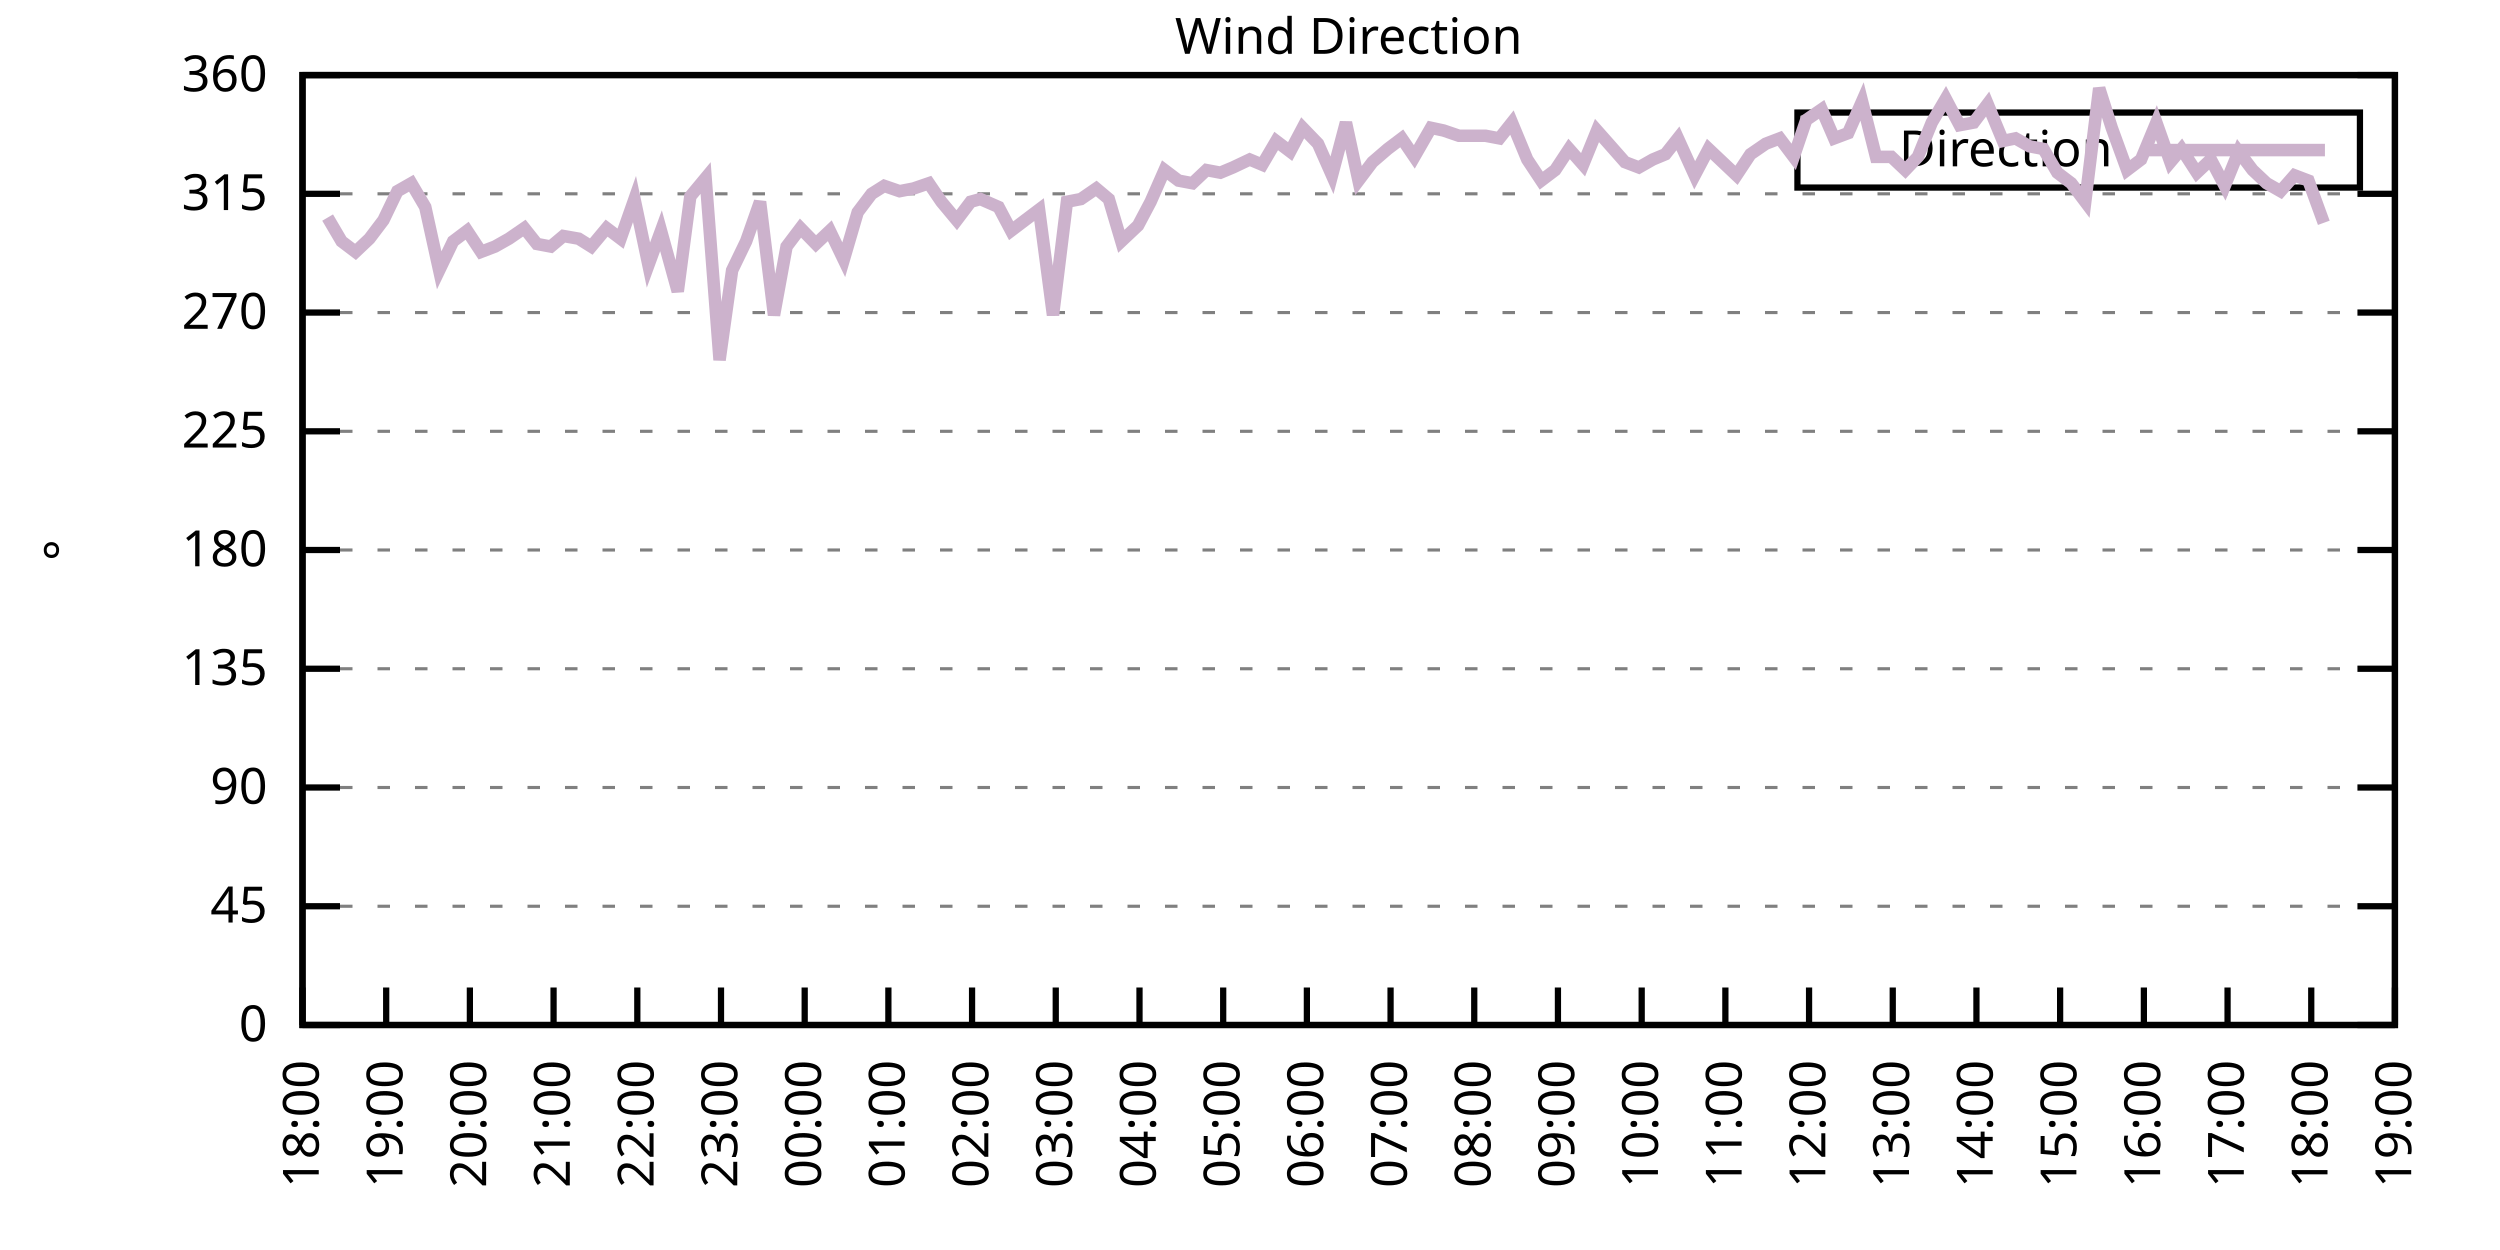
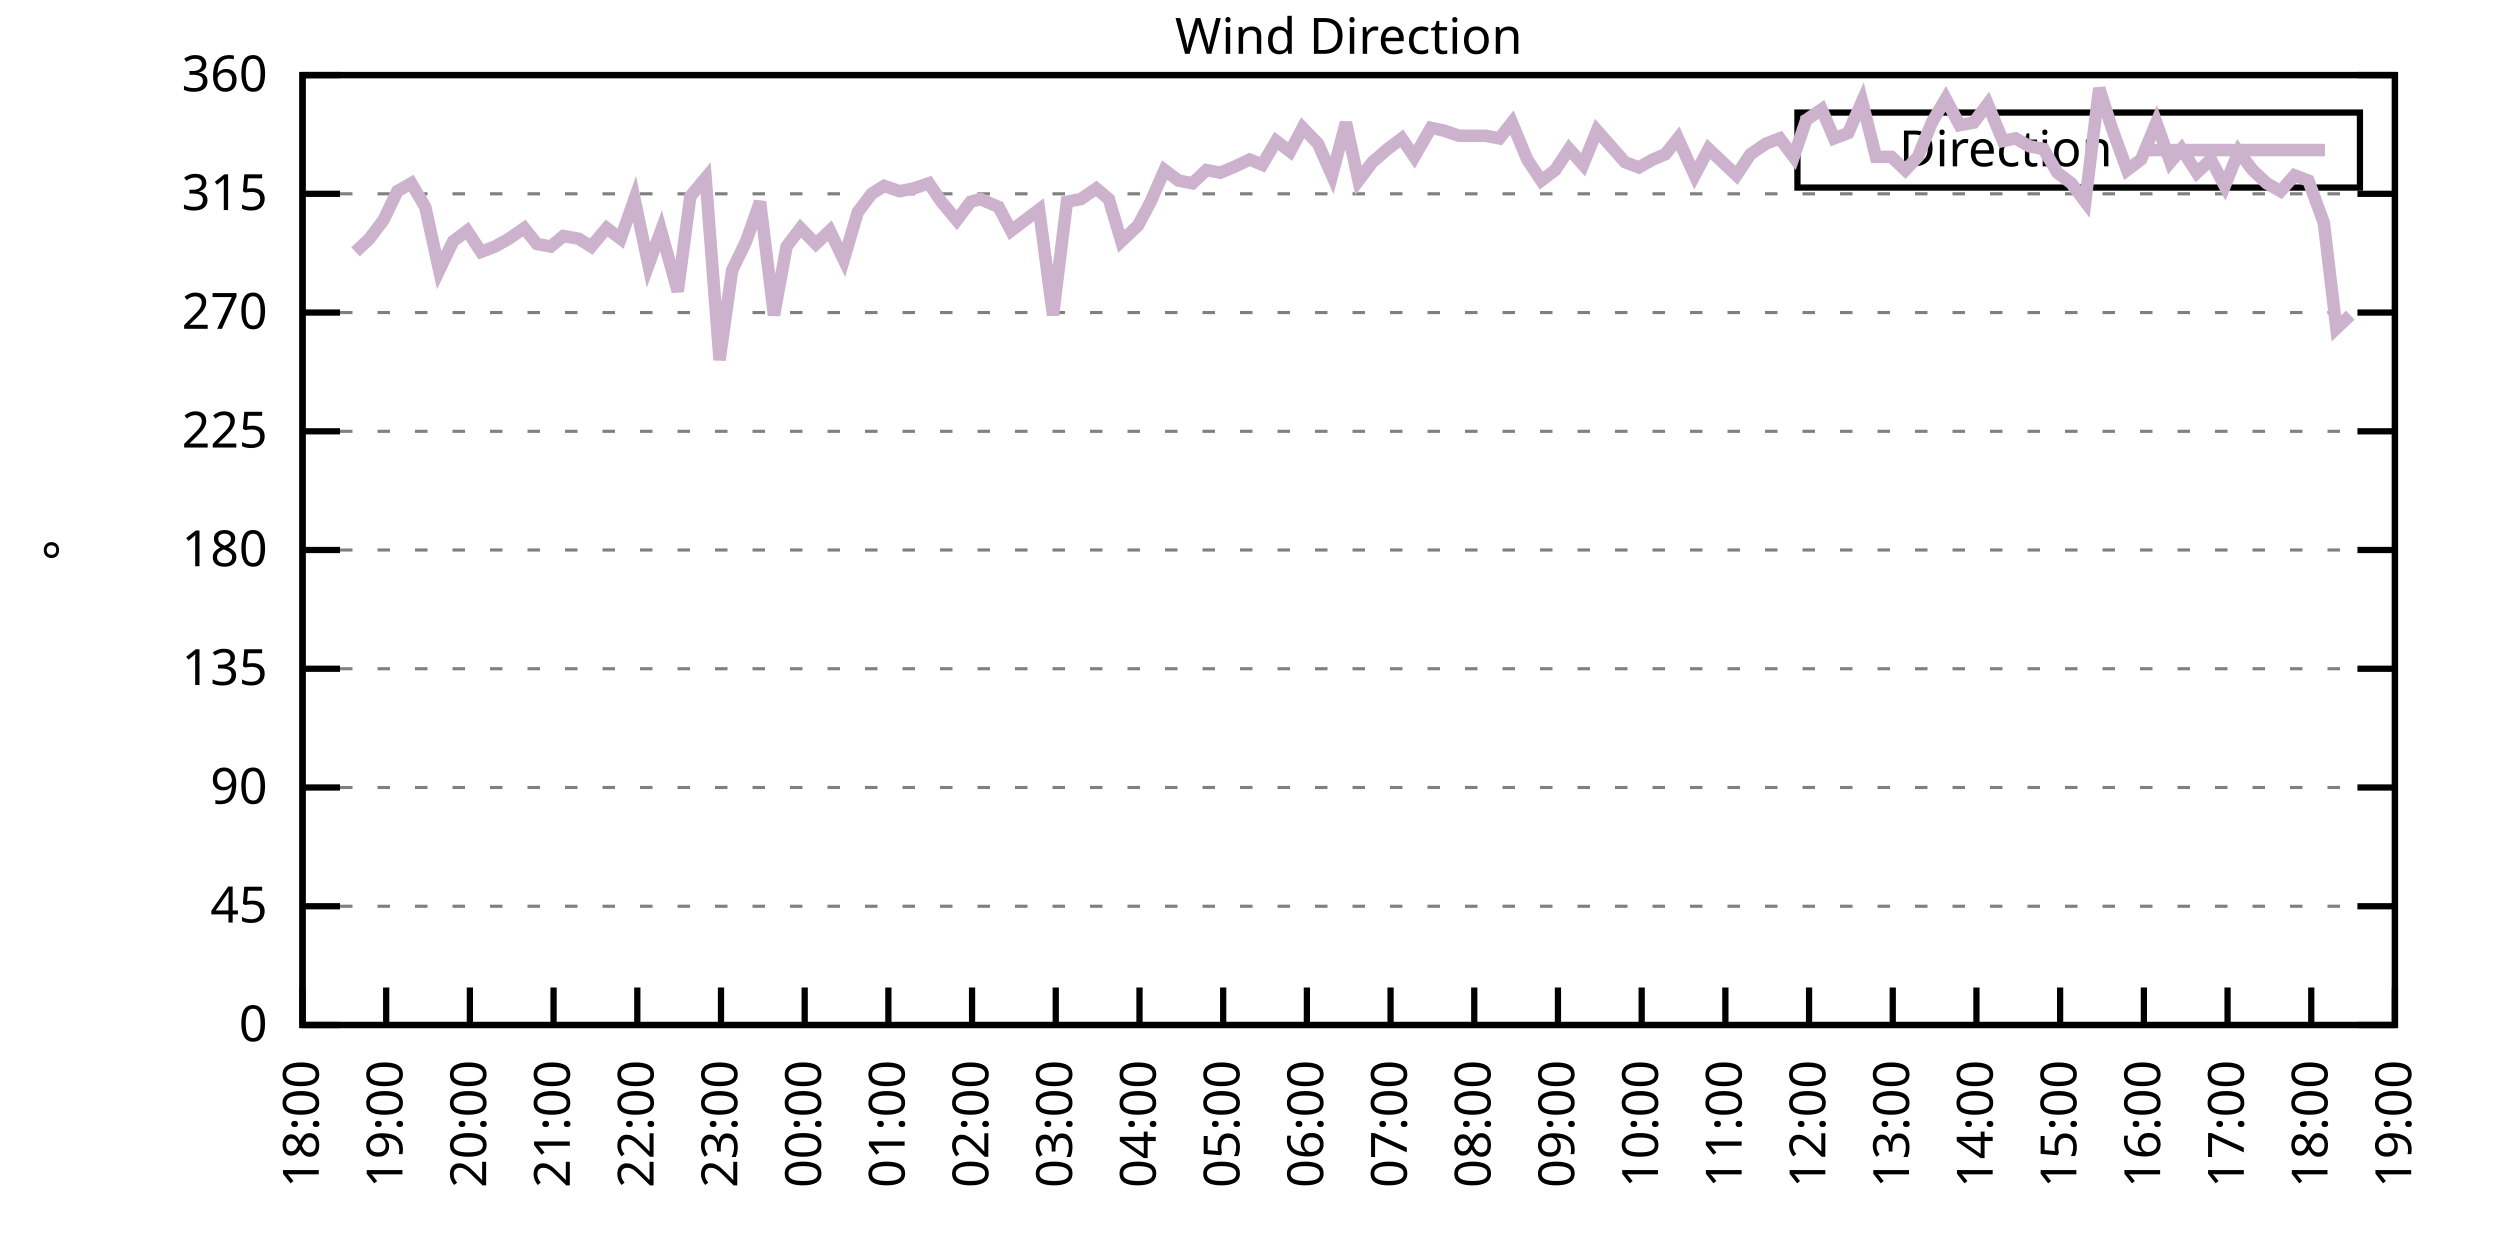
<svg xmlns="http://www.w3.org/2000/svg" xmlns:xlink="http://www.w3.org/1999/xlink" width="400" height="200" viewBox="0 0 400 200">
  <g id="gnuplot_canvas">
    <rect x="0" y="0" width="400" height="200" fill="none" />
    <defs>
      <circle id="gpDot" r="0.5" stroke-width="0.5" stroke="currentColor" />
      <path id="gpPt0" stroke-width="0.333" stroke="currentColor" d="M-1,0 h2 M0,-1 v2" />
      <path id="gpPt1" stroke-width="0.333" stroke="currentColor" d="M-1,-1 L1,1 M1,-1 L-1,1" />
      <path id="gpPt2" stroke-width="0.333" stroke="currentColor" d="M-1,0 L1,0 M0,-1 L0,1 M-1,-1 L1,1 M-1,1 L1,-1" />
      <rect id="gpPt3" stroke-width="0.333" stroke="currentColor" x="-1" y="-1" width="2" height="2" />
      <rect id="gpPt4" stroke-width="0.333" stroke="currentColor" fill="currentColor" x="-1" y="-1" width="2" height="2" />
      <circle id="gpPt5" stroke-width="0.333" stroke="currentColor" cx="0" cy="0" r="1" />
      <use xlink:href="#gpPt5" id="gpPt6" fill="currentColor" stroke="none" />
      <path id="gpPt7" stroke-width="0.333" stroke="currentColor" d="M0,-1.33 L-1.33,0.67 L1.33,0.67 z" />
      <use xlink:href="#gpPt7" id="gpPt8" fill="currentColor" stroke="none" />
      <use xlink:href="#gpPt7" id="gpPt9" stroke="currentColor" transform="rotate(180)" />
      <use xlink:href="#gpPt9" id="gpPt10" fill="currentColor" stroke="none" />
      <use xlink:href="#gpPt3" id="gpPt11" stroke="currentColor" transform="rotate(45)" />
      <use xlink:href="#gpPt11" id="gpPt12" fill="currentColor" stroke="none" />
      <path id="gpPt13" stroke-width="0.333" stroke="currentColor" d="M0,1.330 L1.265,0.411 L0.782,-1.067 L-0.782,-1.076 L-1.265,0.411 z" />
      <use xlink:href="#gpPt13" id="gpPt14" fill="currentColor" stroke="none" />
      <filter id="textbox" filterUnits="objectBoundingBox" x="0" y="0" height="1" width="1">
        <feFlood flood-color="white" flood-opacity="1" result="bgnd" />
        <feComposite in="SourceGraphic" in2="bgnd" operator="atop" />
      </filter>
      <filter id="greybox" filterUnits="objectBoundingBox" x="0" y="0" height="1" width="1">
        <feFlood flood-color="lightgrey" flood-opacity="1" result="grey" />
        <feComposite in="SourceGraphic" in2="grey" operator="atop" />
      </filter>
    </defs>
    <g fill="none" color="white" stroke="currentColor" stroke-width="1.00" stroke-linecap="butt" stroke-linejoin="miter">
</g>
    <g fill="none" color="black" stroke="currentColor" stroke-width="1.00" stroke-linecap="butt" stroke-linejoin="miter">
      <g stroke="none" shape-rendering="crispEdges">
        <polygon fill="rgb(255, 255, 255)" points="48.40,164.00 383.18,164.00 383.18,12.02 48.40,12.02 " />
      </g>
    </g>
    <g fill="none" color="black" stroke="currentColor" stroke-width="1.00" stroke-linecap="butt" stroke-linejoin="miter">
</g>
    <g fill="none" color="black" stroke="black" stroke-width="0.50" stroke-linecap="butt" stroke-linejoin="miter">
</g>
    <g fill="none" color="gray" stroke="currentColor" stroke-width="0.50" stroke-linecap="butt" stroke-linejoin="miter">
      <path stroke="gray" stroke-dasharray="2,4" class="gridline" d="M48.40,164.00 L383.19,164.00  " />
    </g>
    <g fill="none" color="gray" stroke="gray" stroke-width="1.00" stroke-linecap="butt" stroke-linejoin="miter">
</g>
    <g fill="none" color="black" stroke="currentColor" stroke-width="1.00" stroke-linecap="butt" stroke-linejoin="miter">
      <path stroke="black" d="M48.40,164.00 L54.40,164.00 M383.19,164.00 L377.19,164.00  " />
      <g transform="translate(42.80,166.60)" stroke="none" fill="black" font-family="Sans" font-size="8.00" text-anchor="end">
        <text>
          <tspan font-family="Sans"> 0</tspan>
        </text>
      </g>
    </g>
    <g fill="none" color="black" stroke="currentColor" stroke-width="1.00" stroke-linecap="butt" stroke-linejoin="miter">
</g>
    <g fill="none" color="black" stroke="black" stroke-width="0.50" stroke-linecap="butt" stroke-linejoin="miter">
</g>
    <g fill="none" color="gray" stroke="currentColor" stroke-width="0.50" stroke-linecap="butt" stroke-linejoin="miter">
      <path stroke="gray" stroke-dasharray="2,4" class="gridline" d="M48.40,145.00 L383.19,145.00  " />
    </g>
    <g fill="none" color="gray" stroke="gray" stroke-width="1.00" stroke-linecap="butt" stroke-linejoin="miter">
</g>
    <g fill="none" color="black" stroke="currentColor" stroke-width="1.00" stroke-linecap="butt" stroke-linejoin="miter">
      <path stroke="black" d="M48.40,145.00 L54.40,145.00 M383.19,145.00 L377.19,145.00  " />
      <g transform="translate(42.80,147.60)" stroke="none" fill="black" font-family="Sans" font-size="8.00" text-anchor="end">
        <text>
          <tspan font-family="Sans"> 45</tspan>
        </text>
      </g>
    </g>
    <g fill="none" color="black" stroke="currentColor" stroke-width="1.00" stroke-linecap="butt" stroke-linejoin="miter">
</g>
    <g fill="none" color="black" stroke="black" stroke-width="0.50" stroke-linecap="butt" stroke-linejoin="miter">
</g>
    <g fill="none" color="gray" stroke="currentColor" stroke-width="0.50" stroke-linecap="butt" stroke-linejoin="miter">
      <path stroke="gray" stroke-dasharray="2,4" class="gridline" d="M48.40,126.00 L383.19,126.00  " />
    </g>
    <g fill="none" color="gray" stroke="gray" stroke-width="1.00" stroke-linecap="butt" stroke-linejoin="miter">
</g>
    <g fill="none" color="black" stroke="currentColor" stroke-width="1.00" stroke-linecap="butt" stroke-linejoin="miter">
      <path stroke="black" d="M48.40,126.00 L54.40,126.00 M383.19,126.00 L377.19,126.00  " />
      <g transform="translate(42.80,128.60)" stroke="none" fill="black" font-family="Sans" font-size="8.00" text-anchor="end">
        <text>
          <tspan font-family="Sans"> 90</tspan>
        </text>
      </g>
    </g>
    <g fill="none" color="black" stroke="currentColor" stroke-width="1.00" stroke-linecap="butt" stroke-linejoin="miter">
</g>
    <g fill="none" color="black" stroke="black" stroke-width="0.50" stroke-linecap="butt" stroke-linejoin="miter">
</g>
    <g fill="none" color="gray" stroke="currentColor" stroke-width="0.50" stroke-linecap="butt" stroke-linejoin="miter">
      <path stroke="gray" stroke-dasharray="2,4" class="gridline" d="M48.40,107.00 L383.19,107.00  " />
    </g>
    <g fill="none" color="gray" stroke="gray" stroke-width="1.00" stroke-linecap="butt" stroke-linejoin="miter">
</g>
    <g fill="none" color="black" stroke="currentColor" stroke-width="1.00" stroke-linecap="butt" stroke-linejoin="miter">
      <path stroke="black" d="M48.40,107.00 L54.40,107.00 M383.19,107.00 L377.19,107.00  " />
      <g transform="translate(42.80,109.60)" stroke="none" fill="black" font-family="Sans" font-size="8.00" text-anchor="end">
        <text>
          <tspan font-family="Sans"> 135</tspan>
        </text>
      </g>
    </g>
    <g fill="none" color="black" stroke="currentColor" stroke-width="1.00" stroke-linecap="butt" stroke-linejoin="miter">
</g>
    <g fill="none" color="black" stroke="black" stroke-width="0.50" stroke-linecap="butt" stroke-linejoin="miter">
</g>
    <g fill="none" color="gray" stroke="currentColor" stroke-width="0.50" stroke-linecap="butt" stroke-linejoin="miter">
      <path stroke="gray" stroke-dasharray="2,4" class="gridline" d="M48.40,88.00 L383.19,88.00  " />
    </g>
    <g fill="none" color="gray" stroke="gray" stroke-width="1.00" stroke-linecap="butt" stroke-linejoin="miter">
</g>
    <g fill="none" color="black" stroke="currentColor" stroke-width="1.00" stroke-linecap="butt" stroke-linejoin="miter">
      <path stroke="black" d="M48.40,88.00 L54.40,88.00 M383.19,88.00 L377.19,88.00  " />
      <g transform="translate(42.80,90.60)" stroke="none" fill="black" font-family="Sans" font-size="8.00" text-anchor="end">
        <text>
          <tspan font-family="Sans"> 180</tspan>
        </text>
      </g>
    </g>
    <g fill="none" color="black" stroke="currentColor" stroke-width="1.00" stroke-linecap="butt" stroke-linejoin="miter">
</g>
    <g fill="none" color="black" stroke="black" stroke-width="0.50" stroke-linecap="butt" stroke-linejoin="miter">
</g>
    <g fill="none" color="gray" stroke="currentColor" stroke-width="0.50" stroke-linecap="butt" stroke-linejoin="miter">
      <path stroke="gray" stroke-dasharray="2,4" class="gridline" d="M48.40,69.01 L383.19,69.01  " />
    </g>
    <g fill="none" color="gray" stroke="gray" stroke-width="1.00" stroke-linecap="butt" stroke-linejoin="miter">
</g>
    <g fill="none" color="black" stroke="currentColor" stroke-width="1.00" stroke-linecap="butt" stroke-linejoin="miter">
      <path stroke="black" d="M48.40,69.01 L54.40,69.01 M383.19,69.01 L377.19,69.01  " />
      <g transform="translate(42.80,71.61)" stroke="none" fill="black" font-family="Sans" font-size="8.00" text-anchor="end">
        <text>
          <tspan font-family="Sans"> 225</tspan>
        </text>
      </g>
    </g>
    <g fill="none" color="black" stroke="currentColor" stroke-width="1.00" stroke-linecap="butt" stroke-linejoin="miter">
</g>
    <g fill="none" color="black" stroke="black" stroke-width="0.50" stroke-linecap="butt" stroke-linejoin="miter">
</g>
    <g fill="none" color="gray" stroke="currentColor" stroke-width="0.50" stroke-linecap="butt" stroke-linejoin="miter">
      <path stroke="gray" stroke-dasharray="2,4" class="gridline" d="M48.40,50.01 L383.19,50.01  " />
    </g>
    <g fill="none" color="gray" stroke="gray" stroke-width="1.00" stroke-linecap="butt" stroke-linejoin="miter">
</g>
    <g fill="none" color="black" stroke="currentColor" stroke-width="1.00" stroke-linecap="butt" stroke-linejoin="miter">
      <path stroke="black" d="M48.40,50.01 L54.40,50.01 M383.19,50.01 L377.19,50.01  " />
      <g transform="translate(42.80,52.61)" stroke="none" fill="black" font-family="Sans" font-size="8.00" text-anchor="end">
        <text>
          <tspan font-family="Sans"> 270</tspan>
        </text>
      </g>
    </g>
    <g fill="none" color="black" stroke="currentColor" stroke-width="1.00" stroke-linecap="butt" stroke-linejoin="miter">
</g>
    <g fill="none" color="black" stroke="black" stroke-width="0.50" stroke-linecap="butt" stroke-linejoin="miter">
</g>
    <g fill="none" color="gray" stroke="currentColor" stroke-width="0.50" stroke-linecap="butt" stroke-linejoin="miter">
      <path stroke="gray" stroke-dasharray="2,4" class="gridline" d="M48.40,31.01 L383.19,31.01  " />
    </g>
    <g fill="none" color="gray" stroke="gray" stroke-width="1.00" stroke-linecap="butt" stroke-linejoin="miter">
</g>
    <g fill="none" color="black" stroke="currentColor" stroke-width="1.00" stroke-linecap="butt" stroke-linejoin="miter">
      <path stroke="black" d="M48.40,31.01 L54.40,31.01 M383.19,31.01 L377.19,31.01  " />
      <g transform="translate(42.80,33.61)" stroke="none" fill="black" font-family="Sans" font-size="8.00" text-anchor="end">
        <text>
          <tspan font-family="Sans"> 315</tspan>
        </text>
      </g>
    </g>
    <g fill="none" color="black" stroke="currentColor" stroke-width="1.00" stroke-linecap="butt" stroke-linejoin="miter">
</g>
    <g fill="none" color="black" stroke="black" stroke-width="0.50" stroke-linecap="butt" stroke-linejoin="miter">
</g>
    <g fill="none" color="gray" stroke="currentColor" stroke-width="0.50" stroke-linecap="butt" stroke-linejoin="miter">
      <path stroke="gray" stroke-dasharray="2,4" class="gridline" d="M48.40,12.01 L383.19,12.01  " />
    </g>
    <g fill="none" color="gray" stroke="gray" stroke-width="1.00" stroke-linecap="butt" stroke-linejoin="miter">
</g>
    <g fill="none" color="black" stroke="currentColor" stroke-width="1.00" stroke-linecap="butt" stroke-linejoin="miter">
      <path stroke="black" d="M48.40,12.01 L54.40,12.01 M383.19,12.01 L377.19,12.01  " />
      <g transform="translate(42.80,14.61)" stroke="none" fill="black" font-family="Sans" font-size="8.00" text-anchor="end">
        <text>
          <tspan font-family="Sans"> 360</tspan>
        </text>
      </g>
    </g>
    <g fill="none" color="black" stroke="currentColor" stroke-width="1.00" stroke-linecap="butt" stroke-linejoin="miter">
      <path stroke="black" d="M48.40,164.00 L48.40,158.00  " />
      <g transform="translate(51.00,169.60) rotate(270.00)" stroke="none" fill="black" font-family="Sans" font-size="8.00" text-anchor="end">
        <text>
          <tspan font-family="Sans">18:00</tspan>
        </text>
      </g>
    </g>
    <g fill="none" color="black" stroke="currentColor" stroke-width="1.00" stroke-linecap="butt" stroke-linejoin="miter">
      <path stroke="black" d="M61.79,164.00 L61.79,158.00  " />
      <g transform="translate(64.39,169.60) rotate(270.00)" stroke="none" fill="black" font-family="Sans" font-size="8.00" text-anchor="end">
        <text>
          <tspan font-family="Sans">19:00</tspan>
        </text>
      </g>
    </g>
    <g fill="none" color="black" stroke="currentColor" stroke-width="1.00" stroke-linecap="butt" stroke-linejoin="miter">
      <path stroke="black" d="M75.18,164.00 L75.18,158.00  " />
      <g transform="translate(77.78,169.60) rotate(270.00)" stroke="none" fill="black" font-family="Sans" font-size="8.00" text-anchor="end">
        <text>
          <tspan font-family="Sans">20:00</tspan>
        </text>
      </g>
    </g>
    <g fill="none" color="black" stroke="currentColor" stroke-width="1.00" stroke-linecap="butt" stroke-linejoin="miter">
      <path stroke="black" d="M88.57,164.00 L88.57,158.00  " />
      <g transform="translate(91.17,169.60) rotate(270.00)" stroke="none" fill="black" font-family="Sans" font-size="8.00" text-anchor="end">
        <text>
          <tspan font-family="Sans">21:00</tspan>
        </text>
      </g>
    </g>
    <g fill="none" color="black" stroke="currentColor" stroke-width="1.00" stroke-linecap="butt" stroke-linejoin="miter">
      <path stroke="black" d="M101.97,164.00 L101.97,158.00  " />
      <g transform="translate(104.57,169.60) rotate(270.00)" stroke="none" fill="black" font-family="Sans" font-size="8.00" text-anchor="end">
        <text>
          <tspan font-family="Sans">22:00</tspan>
        </text>
      </g>
    </g>
    <g fill="none" color="black" stroke="currentColor" stroke-width="1.00" stroke-linecap="butt" stroke-linejoin="miter">
      <path stroke="black" d="M115.36,164.00 L115.36,158.00  " />
      <g transform="translate(117.96,169.60) rotate(270.00)" stroke="none" fill="black" font-family="Sans" font-size="8.00" text-anchor="end">
        <text>
          <tspan font-family="Sans">23:00</tspan>
        </text>
      </g>
    </g>
    <g fill="none" color="black" stroke="currentColor" stroke-width="1.00" stroke-linecap="butt" stroke-linejoin="miter">
      <path stroke="black" d="M128.75,164.00 L128.75,158.00  " />
      <g transform="translate(131.35,169.60) rotate(270.00)" stroke="none" fill="black" font-family="Sans" font-size="8.00" text-anchor="end">
        <text>
          <tspan font-family="Sans">00:00</tspan>
        </text>
      </g>
    </g>
    <g fill="none" color="black" stroke="currentColor" stroke-width="1.00" stroke-linecap="butt" stroke-linejoin="miter">
      <path stroke="black" d="M142.14,164.00 L142.14,158.00  " />
      <g transform="translate(144.74,169.60) rotate(270.00)" stroke="none" fill="black" font-family="Sans" font-size="8.00" text-anchor="end">
        <text>
          <tspan font-family="Sans">01:00</tspan>
        </text>
      </g>
    </g>
    <g fill="none" color="black" stroke="currentColor" stroke-width="1.00" stroke-linecap="butt" stroke-linejoin="miter">
      <path stroke="black" d="M155.53,164.00 L155.53,158.00  " />
      <g transform="translate(158.13,169.60) rotate(270.00)" stroke="none" fill="black" font-family="Sans" font-size="8.00" text-anchor="end">
        <text>
          <tspan font-family="Sans">02:00</tspan>
        </text>
      </g>
    </g>
    <g fill="none" color="black" stroke="currentColor" stroke-width="1.00" stroke-linecap="butt" stroke-linejoin="miter">
      <path stroke="black" d="M168.92,164.00 L168.92,158.00  " />
      <g transform="translate(171.52,169.60) rotate(270.00)" stroke="none" fill="black" font-family="Sans" font-size="8.00" text-anchor="end">
        <text>
          <tspan font-family="Sans">03:00</tspan>
        </text>
      </g>
    </g>
    <g fill="none" color="black" stroke="currentColor" stroke-width="1.00" stroke-linecap="butt" stroke-linejoin="miter">
      <path stroke="black" d="M182.32,164.00 L182.32,158.00  " />
      <g transform="translate(184.92,169.60) rotate(270.00)" stroke="none" fill="black" font-family="Sans" font-size="8.00" text-anchor="end">
        <text>
          <tspan font-family="Sans">04:00</tspan>
        </text>
      </g>
    </g>
    <g fill="none" color="black" stroke="currentColor" stroke-width="1.00" stroke-linecap="butt" stroke-linejoin="miter">
      <path stroke="black" d="M195.71,164.00 L195.71,158.00  " />
      <g transform="translate(198.31,169.60) rotate(270.00)" stroke="none" fill="black" font-family="Sans" font-size="8.00" text-anchor="end">
        <text>
          <tspan font-family="Sans">05:00</tspan>
        </text>
      </g>
    </g>
    <g fill="none" color="black" stroke="currentColor" stroke-width="1.00" stroke-linecap="butt" stroke-linejoin="miter">
      <path stroke="black" d="M209.10,164.00 L209.10,158.00  " />
      <g transform="translate(211.70,169.60) rotate(270.00)" stroke="none" fill="black" font-family="Sans" font-size="8.00" text-anchor="end">
        <text>
          <tspan font-family="Sans">06:00</tspan>
        </text>
      </g>
    </g>
    <g fill="none" color="black" stroke="currentColor" stroke-width="1.00" stroke-linecap="butt" stroke-linejoin="miter">
      <path stroke="black" d="M222.49,164.00 L222.49,158.00  " />
      <g transform="translate(225.09,169.60) rotate(270.00)" stroke="none" fill="black" font-family="Sans" font-size="8.00" text-anchor="end">
        <text>
          <tspan font-family="Sans">07:00</tspan>
        </text>
      </g>
    </g>
    <g fill="none" color="black" stroke="currentColor" stroke-width="1.00" stroke-linecap="butt" stroke-linejoin="miter">
      <path stroke="black" d="M235.88,164.00 L235.88,158.00  " />
      <g transform="translate(238.48,169.60) rotate(270.00)" stroke="none" fill="black" font-family="Sans" font-size="8.00" text-anchor="end">
        <text>
          <tspan font-family="Sans">08:00</tspan>
        </text>
      </g>
    </g>
    <g fill="none" color="black" stroke="currentColor" stroke-width="1.00" stroke-linecap="butt" stroke-linejoin="miter">
      <path stroke="black" d="M249.27,164.00 L249.27,158.00  " />
      <g transform="translate(251.87,169.60) rotate(270.00)" stroke="none" fill="black" font-family="Sans" font-size="8.00" text-anchor="end">
        <text>
          <tspan font-family="Sans">09:00</tspan>
        </text>
      </g>
    </g>
    <g fill="none" color="black" stroke="currentColor" stroke-width="1.00" stroke-linecap="butt" stroke-linejoin="miter">
      <path stroke="black" d="M262.67,164.00 L262.67,158.00  " />
      <g transform="translate(265.27,169.60) rotate(270.00)" stroke="none" fill="black" font-family="Sans" font-size="8.00" text-anchor="end">
        <text>
          <tspan font-family="Sans">10:00</tspan>
        </text>
      </g>
    </g>
    <g fill="none" color="black" stroke="currentColor" stroke-width="1.00" stroke-linecap="butt" stroke-linejoin="miter">
      <path stroke="black" d="M276.06,164.00 L276.06,158.00  " />
      <g transform="translate(278.66,169.60) rotate(270.00)" stroke="none" fill="black" font-family="Sans" font-size="8.00" text-anchor="end">
        <text>
          <tspan font-family="Sans">11:00</tspan>
        </text>
      </g>
    </g>
    <g fill="none" color="black" stroke="currentColor" stroke-width="1.00" stroke-linecap="butt" stroke-linejoin="miter">
      <path stroke="black" d="M289.45,164.00 L289.45,158.00  " />
      <g transform="translate(292.05,169.60) rotate(270.00)" stroke="none" fill="black" font-family="Sans" font-size="8.00" text-anchor="end">
        <text>
          <tspan font-family="Sans">12:00</tspan>
        </text>
      </g>
    </g>
    <g fill="none" color="black" stroke="currentColor" stroke-width="1.00" stroke-linecap="butt" stroke-linejoin="miter">
      <path stroke="black" d="M302.84,164.00 L302.84,158.00  " />
      <g transform="translate(305.44,169.60) rotate(270.00)" stroke="none" fill="black" font-family="Sans" font-size="8.00" text-anchor="end">
        <text>
          <tspan font-family="Sans">13:00</tspan>
        </text>
      </g>
    </g>
    <g fill="none" color="black" stroke="currentColor" stroke-width="1.00" stroke-linecap="butt" stroke-linejoin="miter">
      <path stroke="black" d="M316.23,164.00 L316.23,158.00  " />
      <g transform="translate(318.83,169.60) rotate(270.00)" stroke="none" fill="black" font-family="Sans" font-size="8.00" text-anchor="end">
        <text>
          <tspan font-family="Sans">14:00</tspan>
        </text>
      </g>
    </g>
    <g fill="none" color="black" stroke="currentColor" stroke-width="1.00" stroke-linecap="butt" stroke-linejoin="miter">
      <path stroke="black" d="M329.62,164.00 L329.62,158.00  " />
      <g transform="translate(332.22,169.60) rotate(270.00)" stroke="none" fill="black" font-family="Sans" font-size="8.00" text-anchor="end">
        <text>
          <tspan font-family="Sans">15:00</tspan>
        </text>
      </g>
    </g>
    <g fill="none" color="black" stroke="currentColor" stroke-width="1.00" stroke-linecap="butt" stroke-linejoin="miter">
      <path stroke="black" d="M343.02,164.00 L343.02,158.00  " />
      <g transform="translate(345.62,169.60) rotate(270.00)" stroke="none" fill="black" font-family="Sans" font-size="8.00" text-anchor="end">
        <text>
          <tspan font-family="Sans">16:00</tspan>
        </text>
      </g>
    </g>
    <g fill="none" color="black" stroke="currentColor" stroke-width="1.00" stroke-linecap="butt" stroke-linejoin="miter">
      <path stroke="black" d="M356.41,164.00 L356.41,158.00  " />
      <g transform="translate(359.01,169.60) rotate(270.00)" stroke="none" fill="black" font-family="Sans" font-size="8.00" text-anchor="end">
        <text>
          <tspan font-family="Sans">17:00</tspan>
        </text>
      </g>
    </g>
    <g fill="none" color="black" stroke="currentColor" stroke-width="1.00" stroke-linecap="butt" stroke-linejoin="miter">
      <path stroke="black" d="M369.80,164.00 L369.80,158.00  " />
      <g transform="translate(372.40,169.60) rotate(270.00)" stroke="none" fill="black" font-family="Sans" font-size="8.00" text-anchor="end">
        <text>
          <tspan font-family="Sans">18:00</tspan>
        </text>
      </g>
    </g>
    <g fill="none" color="black" stroke="currentColor" stroke-width="1.00" stroke-linecap="butt" stroke-linejoin="miter">
      <path stroke="black" d="M383.19,164.00 L383.19,158.00  " />
      <g transform="translate(385.79,169.60) rotate(270.00)" stroke="none" fill="black" font-family="Sans" font-size="8.00" text-anchor="end">
        <text>
          <tspan font-family="Sans">19:00</tspan>
        </text>
      </g>
    </g>
    <g fill="none" color="black" stroke="currentColor" stroke-width="1.00" stroke-linecap="butt" stroke-linejoin="miter">
</g>
    <g fill="none" color="black" stroke="currentColor" stroke-width="1.00" stroke-linecap="butt" stroke-linejoin="miter">
      <path stroke="black" d="M48.40,12.01 L48.40,164.00 L383.19,164.00 L383.19,12.01 L48.40,12.01 Z  " />
    </g>
    <g fill="none" color="black" stroke="currentColor" stroke-width="1.00" stroke-linecap="butt" stroke-linejoin="miter">
</g>
    <g fill="none" color="black" stroke="currentColor" stroke-width="1.00" stroke-linecap="butt" stroke-linejoin="miter">
      <path stroke="black" d="M287.59,30.01 L287.59,18.01 L377.59,18.01 L377.59,30.01 L287.59,30.01 Z  " />
    </g>
    <g id="Wind_direction_plot_1">
      <g fill="none" color="white" stroke="black" stroke-width="2.00" stroke-linecap="butt" stroke-linejoin="miter">
</g>
      <g fill="none" color="black" stroke="currentColor" stroke-width="2.00" stroke-linecap="butt" stroke-linejoin="miter">
        <g transform="translate(337.99,26.61)" stroke="none" fill="black" font-family="Sans" font-size="8.00" text-anchor="end">
          <text>
            <tspan font-family="Sans">Direction</tspan>
          </text>
        </g>
      </g>
      <g fill="none" color="black" stroke="currentColor" stroke-width="2.00" stroke-linecap="butt" stroke-linejoin="miter">
-         <path stroke="rgb(204, 178, 204)" d="M343.59,24.01 L371.99,24.01 M52.42,34.81 L54.65,38.61 L56.88,40.30 L59.11,38.19 L61.35,35.23 L63.58,30.59   L65.81,29.32 L68.04,33.12 L70.27,43.25 L72.50,38.61 L74.74,36.92 L76.97,40.30 L79.20,39.45 L81.43,38.19   L83.89,36.50 L85.90,39.03 L88.13,39.45 L90.14,37.76 L92.59,38.19 L94.60,39.45 L97.06,36.50 L99.29,38.19   L101.52,31.85 L103.75,42.41 L105.76,36.92 L108.44,46.63 L110.45,31.43 L112.90,28.48 L115.13,57.61 L117.14,43.25   L119.38,38.61 L121.61,32.28 L123.84,50.43 L125.85,39.45 L128.08,36.50 L130.54,39.03 L132.77,36.92 L135.00,41.56   L137.23,33.96 L139.46,31.01 L141.47,29.74 L143.93,30.59 L146.16,30.16 L148.61,29.32 L150.62,32.28 L153.08,35.23   L155.31,32.28 L156.87,31.85 L159.77,33.12 L161.78,36.92 L164.01,35.23 L166.25,33.54 L168.48,50.43 L170.71,32.28   L172.94,31.85 L175.40,30.16 L177.41,31.85 L179.41,38.61 L182.09,36.08 L184.10,32.28 L186.33,27.21 L188.57,28.90   L190.80,29.32 L193.03,27.21 L195.26,27.63 L197.27,26.79 L199.95,25.52 L201.96,26.36 L204.19,22.56 L206.42,24.25   L208.43,20.45 L210.88,22.99 L213.12,28.05 L215.35,19.61 L217.36,28.90 L219.59,25.94 L222.04,23.83 L224.28,22.14   L226.29,25.10 L228.96,20.45 L230.97,20.88 L233.43,21.72 L235.44,21.72 L237.67,21.72 L239.90,22.14 L241.91,19.61   L244.36,25.52 L246.60,28.90 L248.83,27.21 L251.06,23.83 L253.29,26.36 L255.52,20.88 L257.76,23.41 L259.99,25.94   L262.22,26.79 L264.45,25.52 L266.46,24.68 L268.47,22.14 L271.15,28.05 L273.38,23.83 L277.84,28.05 L280.07,24.68   L282.53,22.99 L284.76,22.14 L286.99,25.10 L289.00,19.19 L291.46,17.50 L293.47,22.14 L295.70,21.30 L297.93,16.23   L300.16,25.10 L302.62,25.10 L304.85,27.21 L306.86,25.10 L309.09,19.61 L311.32,15.81 L313.55,20.03 L315.79,19.61   L318.02,16.65 L320.47,22.56 L322.48,22.14 L324.71,23.41 L326.95,23.83 L329.18,27.63 L331.41,29.32 L333.64,32.28   L335.87,14.12 L337.88,20.45 L340.34,27.21 L342.57,25.52 L345.02,19.61 L347.26,25.94 L349.04,23.83 L351.50,27.63   L353.73,25.52 L355.96,29.74 L358.19,24.25 L360.42,27.21 L362.66,29.32 L364.89,30.59 L367.12,28.05 L369.35,28.90   L371.81,35.65  " />
+         <path stroke="rgb(204, 178, 204)" d="M343.59,24.01 L371.99,24.01 M56.88,40.30 L59.11,38.19 L61.35,35.23 L63.58,30.59 L65.81,29.32 L68.04,33.12   L70.27,43.25 L72.50,38.61 L74.74,36.92 L76.97,40.30 L79.20,39.45 L81.43,38.19 L83.89,36.50 L85.90,39.03   L88.13,39.45 L90.14,37.76 L92.59,38.19 L94.60,39.45 L97.06,36.50 L99.29,38.19 L101.52,31.85 L103.75,42.41   L105.76,36.92 L108.44,46.63 L110.45,31.43 L112.90,28.48 L115.13,57.61 L117.14,43.25 L119.38,38.61 L121.61,32.28   L123.84,50.43 L125.85,39.45 L128.08,36.50 L130.54,39.03 L132.77,36.92 L135.00,41.56 L137.23,33.96 L139.46,31.01   L141.47,29.74 L143.93,30.59 L146.16,30.16 L148.61,29.32 L150.62,32.28 L153.08,35.23 L155.31,32.28 L156.87,31.85   L159.77,33.12 L161.78,36.92 L164.01,35.23 L166.25,33.54 L168.48,50.43 L170.71,32.28 L172.94,31.85 L175.40,30.16   L177.41,31.85 L179.41,38.61 L182.09,36.08 L184.10,32.28 L186.33,27.21 L188.57,28.90 L190.80,29.32 L193.03,27.21   L195.26,27.63 L197.27,26.79 L199.95,25.52 L201.96,26.36 L204.19,22.56 L206.42,24.25 L208.43,20.45 L210.88,22.99   L213.12,28.05 L215.35,19.61 L217.36,28.90 L219.59,25.94 L222.04,23.83 L224.28,22.14 L226.29,25.10 L228.96,20.45   L230.97,20.88 L233.43,21.72 L235.44,21.72 L237.67,21.72 L239.90,22.14 L241.91,19.61 L244.36,25.52 L246.60,28.90   L248.83,27.21 L251.06,23.83 L253.29,26.36 L255.52,20.88 L257.76,23.41 L259.99,25.94 L262.22,26.79 L264.45,25.52   L266.46,24.68 L268.47,22.14 L271.15,28.05 L273.38,23.83 L277.84,28.05 L280.07,24.68 L282.53,22.99 L284.76,22.14   L286.99,25.10 L289.00,19.19 L291.46,17.50 L293.47,22.14 L295.70,21.30 L297.93,16.23 L300.16,25.10 L302.62,25.10   L304.85,27.21 L306.86,25.10 L309.09,19.61 L311.32,15.81 L313.55,20.03 L315.79,19.61 L318.02,16.65 L320.47,22.56   L322.48,22.14 L324.71,23.41 L326.95,23.83 L329.18,27.63 L331.41,29.32 L333.64,32.28 L335.87,14.12 L337.88,20.45   L340.34,27.21 L342.57,25.52 L345.02,19.61 L347.26,25.94 L349.04,23.83 L351.50,27.63 L353.73,25.52 L355.96,29.74   L358.19,24.25 L360.42,27.21 L362.66,29.32 L364.89,30.59 L367.12,28.05 L369.35,28.90 L371.81,35.65 L373.82,52.54   L376.05,50.43  " />
      </g>
    </g>
    <g fill="none" color="black" stroke="currentColor" stroke-width="2.00" stroke-linecap="butt" stroke-linejoin="miter">
</g>
    <g fill="none" color="black" stroke="black" stroke-width="1.00" stroke-linecap="butt" stroke-linejoin="miter">
</g>
    <g fill="none" color="black" stroke="currentColor" stroke-width="1.00" stroke-linecap="butt" stroke-linejoin="miter">
      <path stroke="black" d="M48.40,12.01 L48.40,164.00 L383.19,164.00 L383.19,12.01 L48.40,12.01 Z  " />
      <g transform="translate(12.80,88.01) rotate(270.00)" stroke="none" fill="black" font-family="Sans" font-size="8.00" text-anchor="middle">
        <text>
          <tspan font-family="Sans">°</tspan>
        </text>
      </g>
    </g>
    <g fill="none" color="black" stroke="currentColor" stroke-width="1.00" stroke-linecap="butt" stroke-linejoin="miter">
</g>
    <g fill="none" color="black" stroke="currentColor" stroke-width="1.00" stroke-linecap="butt" stroke-linejoin="miter">
      <g transform="translate(215.79,8.61)" stroke="none" fill="black" font-family="Sans" font-size="8.00" text-anchor="middle">
        <text>
          <tspan font-family="Sans">Wind Direction</tspan>
        </text>
      </g>
    </g>
    <g fill="none" color="black" stroke="currentColor" stroke-width="1.00" stroke-linecap="butt" stroke-linejoin="miter">
</g>
  </g>
</svg>
